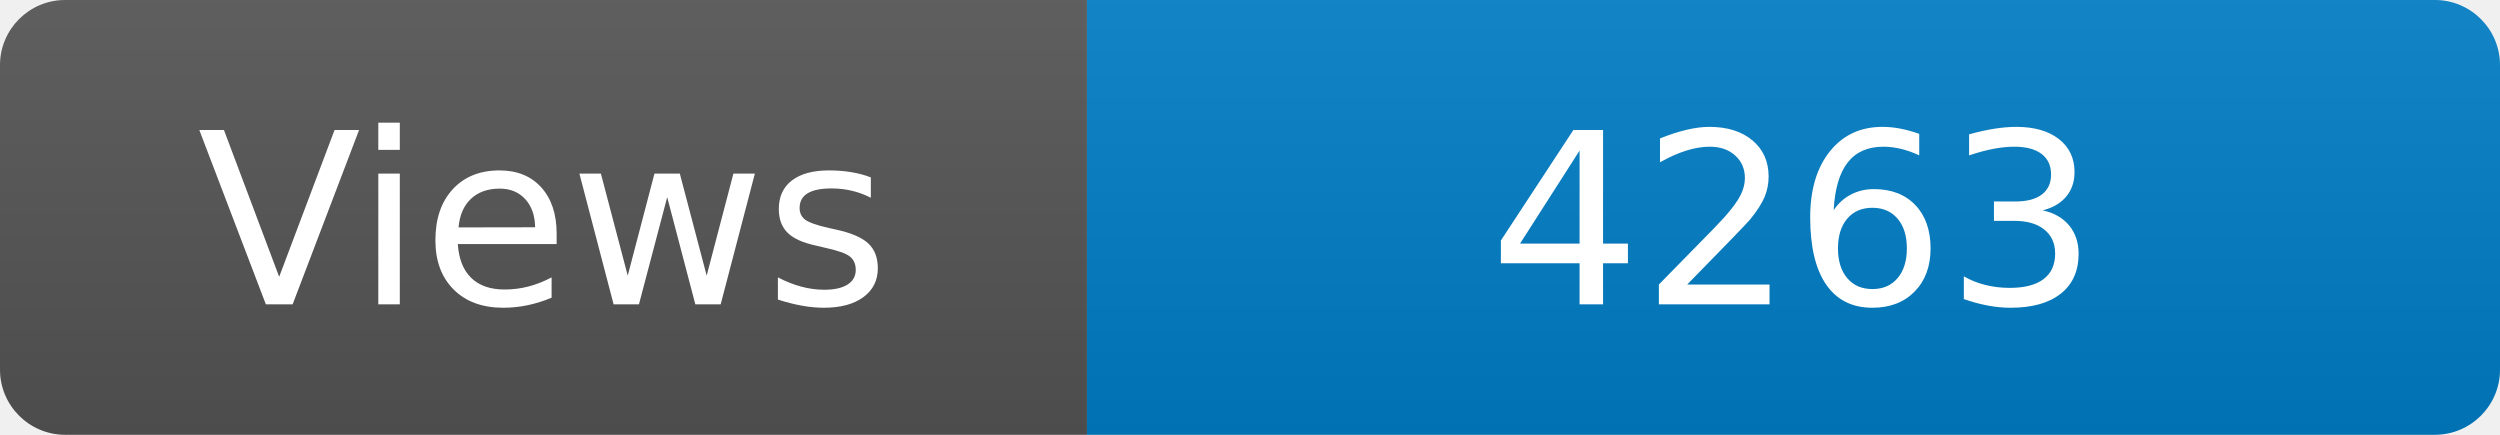
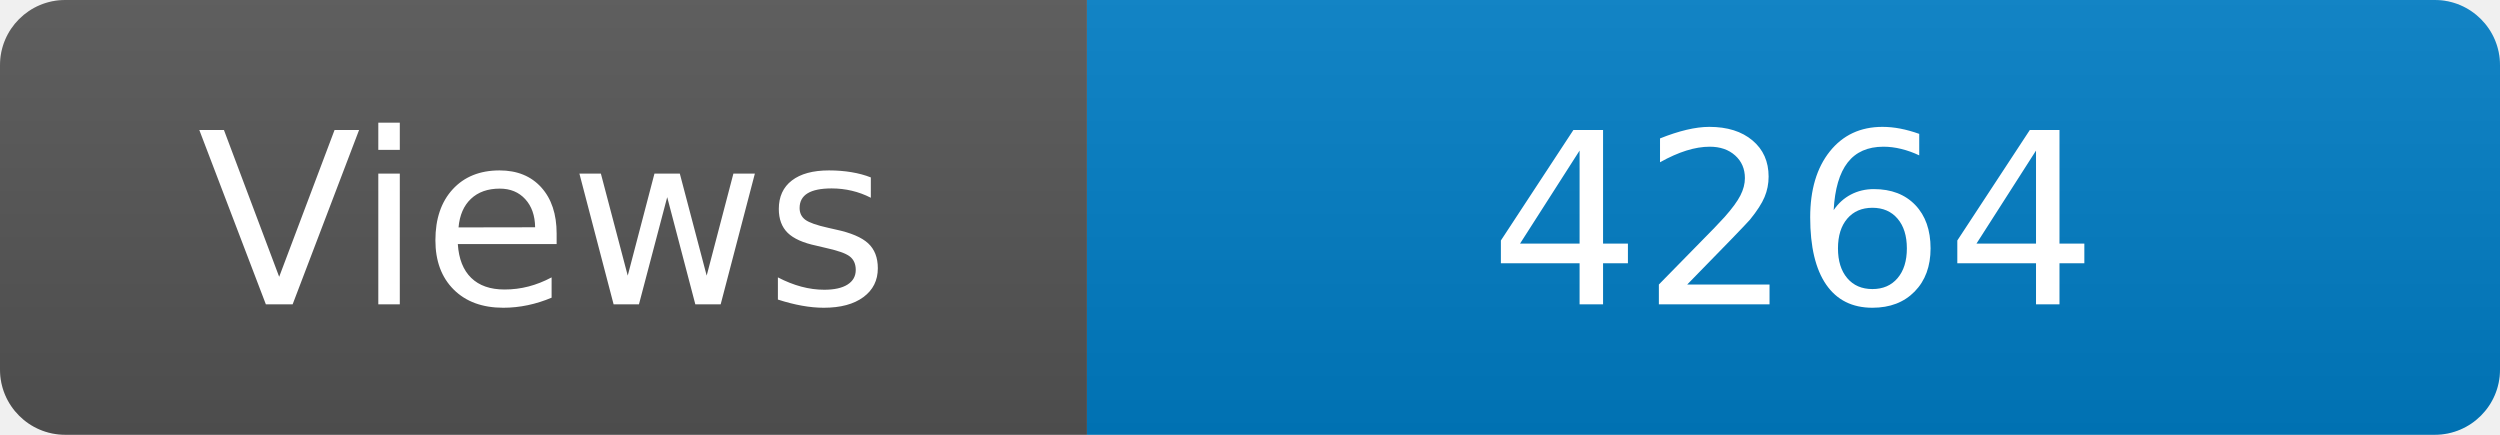
<svg xmlns="http://www.w3.org/2000/svg" width="115" height="20" role="img" aria-label="Maintained?: yes">
  <linearGradient id="s" x2="0" y2="100%">
    <stop offset="0" stop-color="#bbb" stop-opacity=".1" />
    <stop offset="1" stop-opacity=".1" />
  </linearGradient>
  <clipPath id="r">
    <rect width="115" height="20" rx="3" fill="#fff" />
  </clipPath>
  <g clip-path="url(#r)">
    <rect width="50" height="20" fill="#555" />
    <rect x="50" width="160" height="20" fill="#007ec6" />
    <rect width="115" height="20" fill="url(#s)" />
  </g>
  <g fill="#fff" text-anchor="middle" font-family="Verdana,Geneva,DejaVu Sans,sans-serif" font-size="110">
    <text x="250" y="140" transform="scale(.1)" fill="#fff">Views</text>
-     <text x="825" y="140" transform="scale(.1)" fill="#fff">4263</text>
+     <text x="825" y="140" transform="scale(.1)" fill="#fff">4264</text>
  </g>
</svg>
